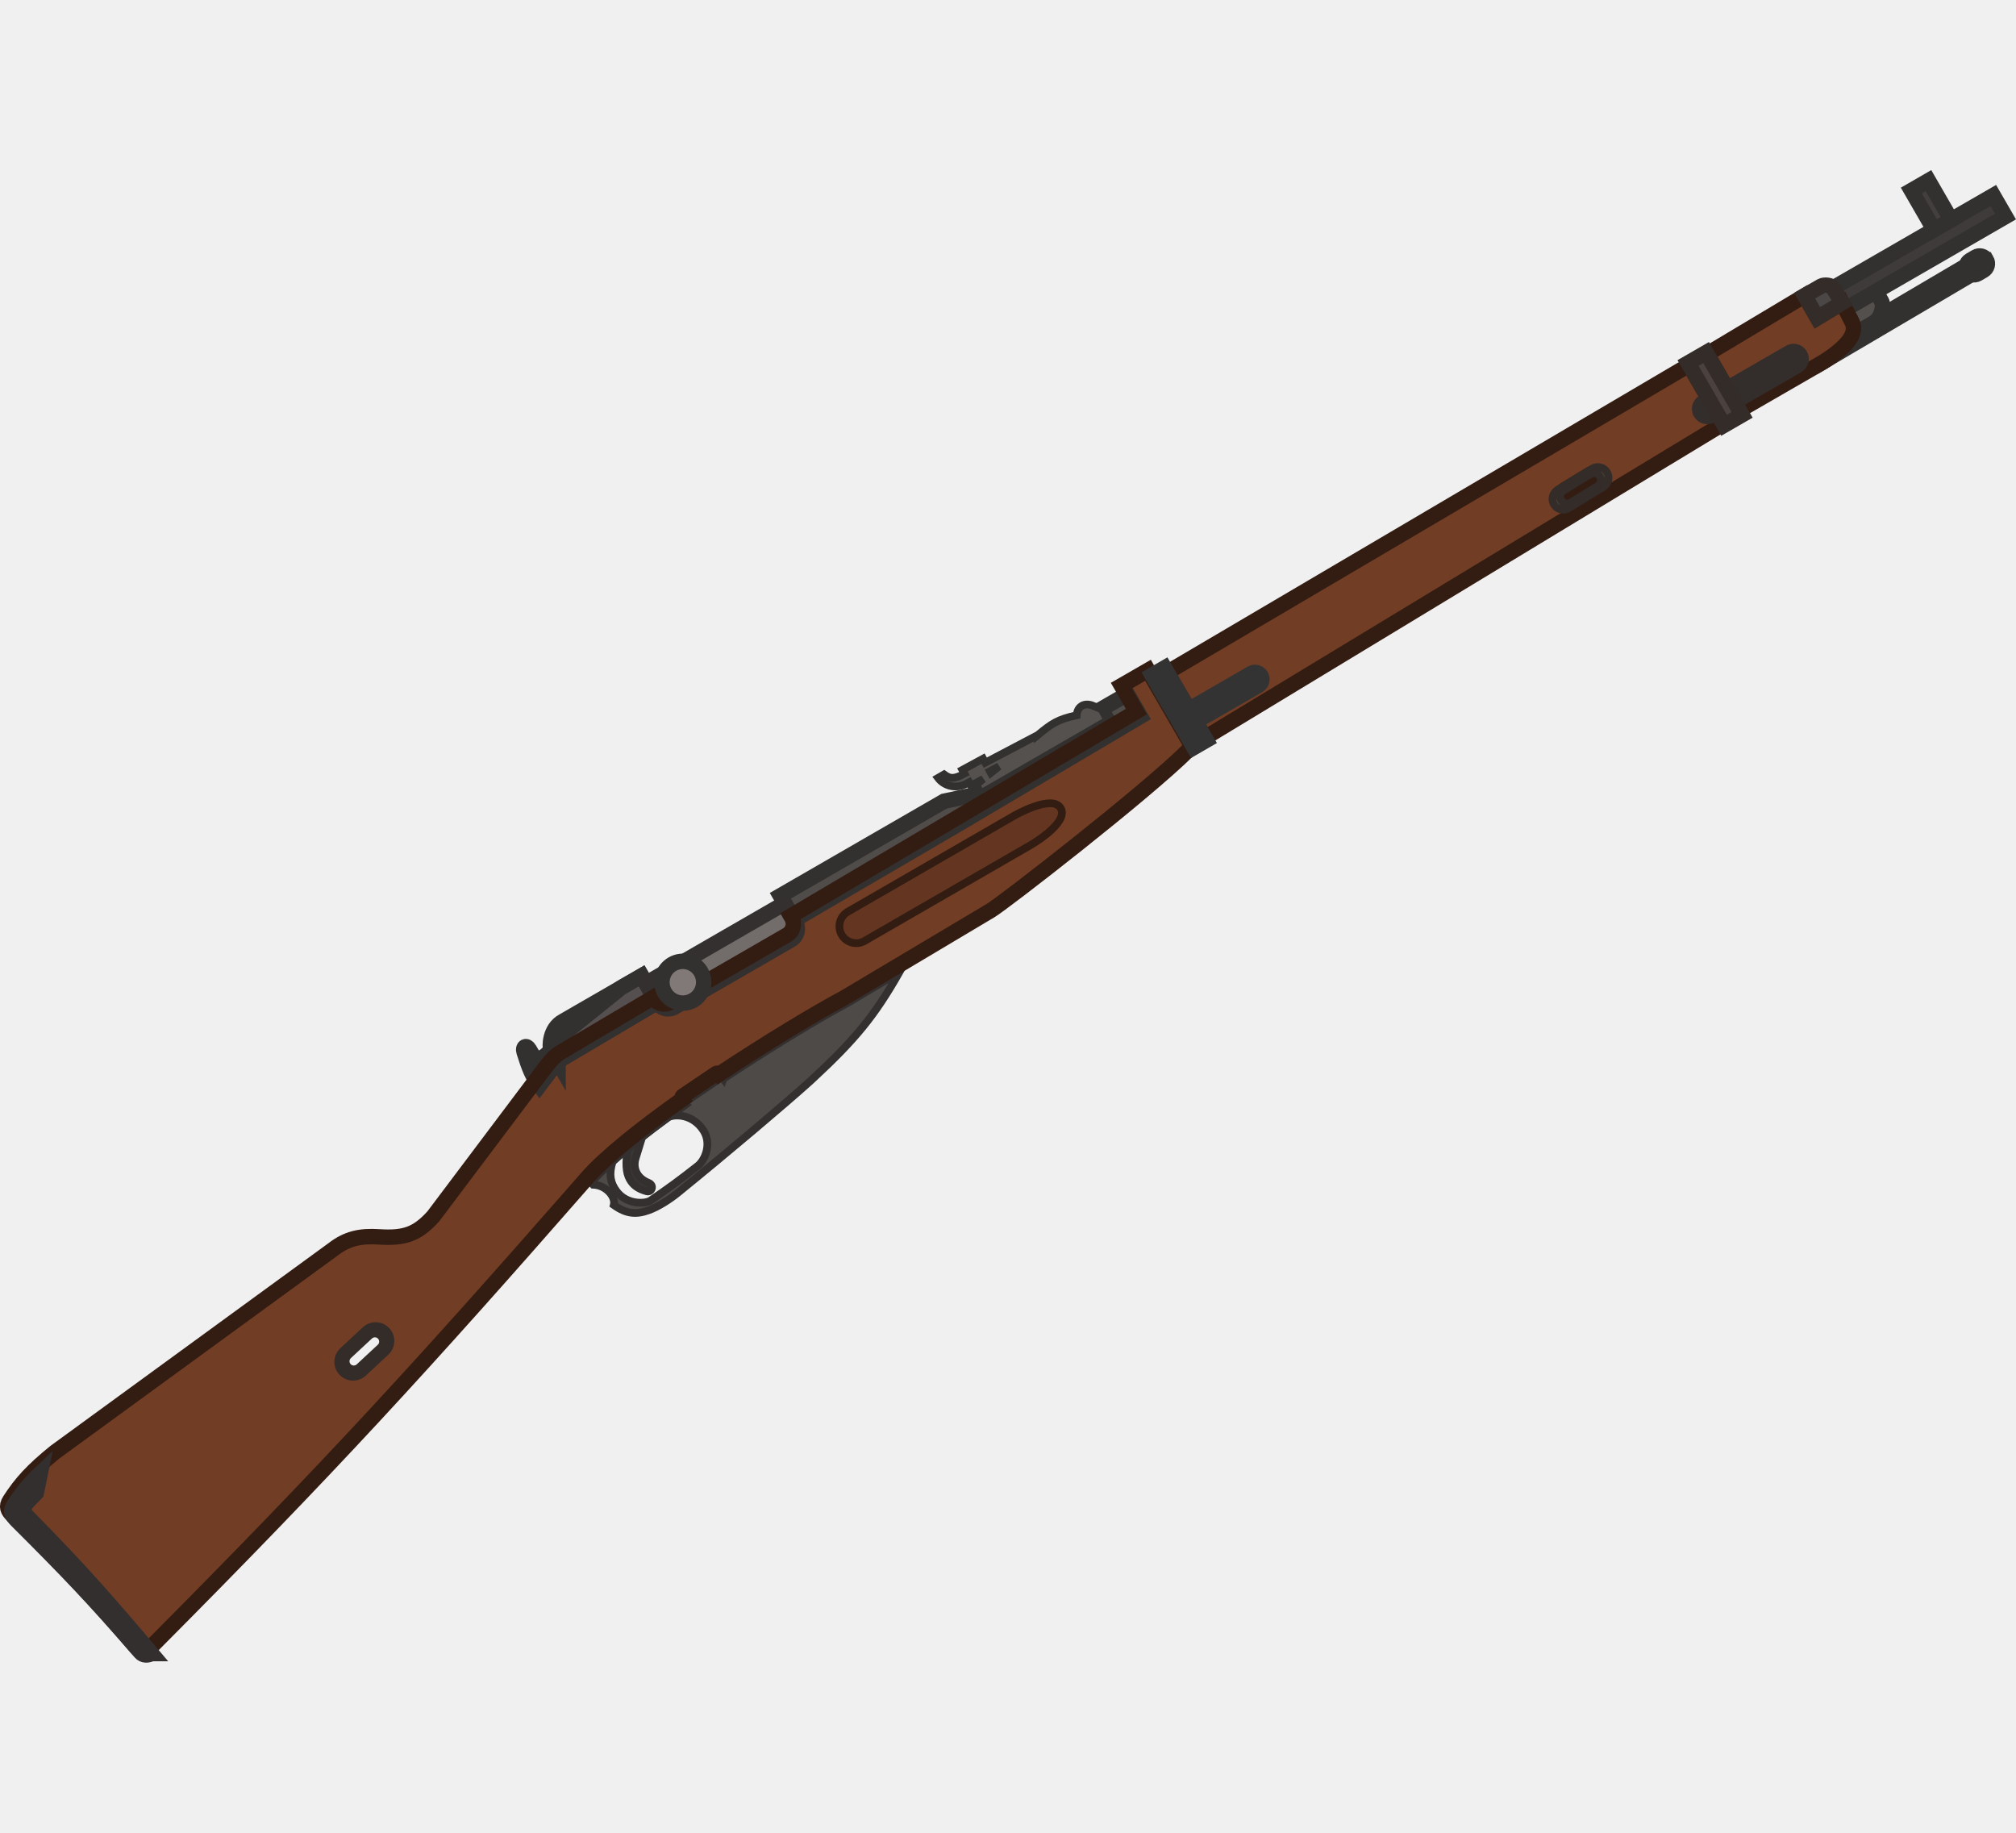
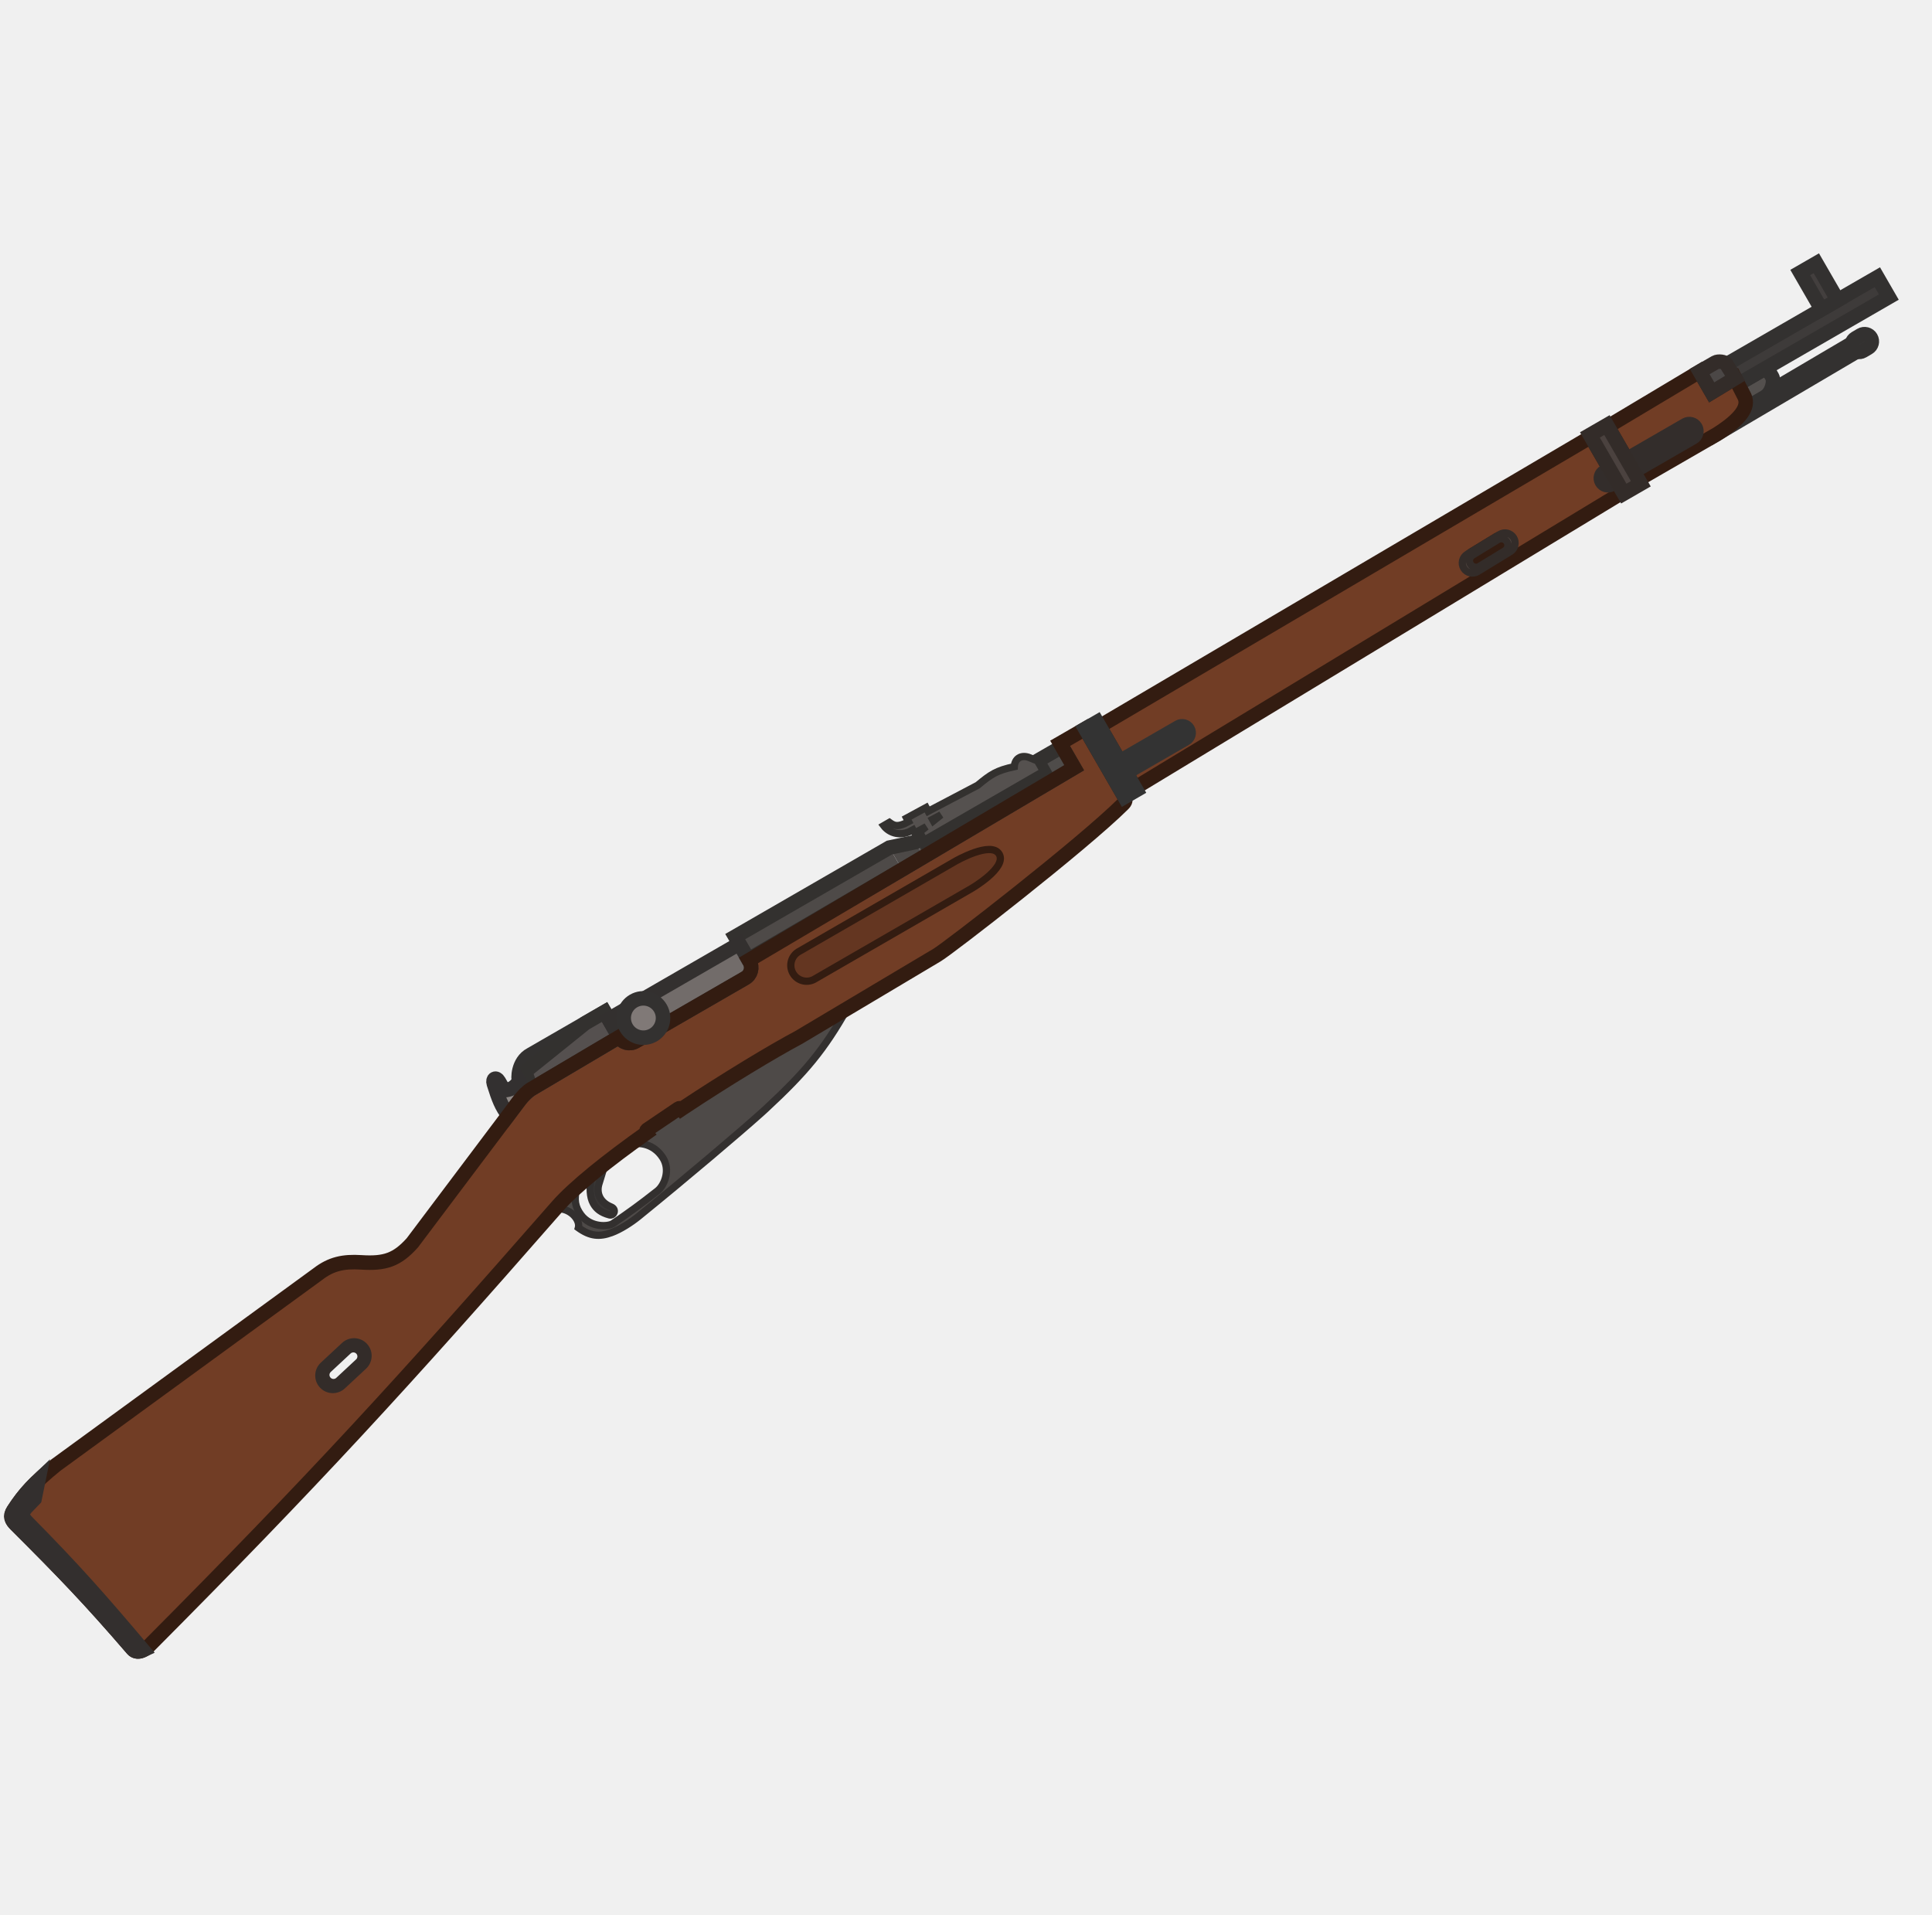
- <svg xmlns="http://www.w3.org/2000/svg" width="110" height="100" viewBox="0 0 110 100" fill="none" version="1.1" id="svg73">
-   <g id="g924" transform="matrix(0.09128138,-0.05270133,0.05270133,0.09128138,-5.361229,63.97238)">
-     <g id="g1">
-       <g id="g2" transform="matrix(0.9979952,0,0,0.9979952,-43.32938,75.25263)">
-         <path fill-rule="evenodd" clip-rule="evenodd" d="m 718.102,25.461 h 15.951 v 43.037 c 0,2.107 -0.903,2.833 -2.708,3.311 -30.698,8.126 -123.393,20.766 -130.314,20.766 l -88.783,1.204 c -16.283,-0.557 -45.745,0 -74.637,1.806 -0.295,0.018 -0.59,0.037 -0.884,0.056 -0.088,-0.621 -0.643,-1.077 -1.278,-1.031 l -20.744,1.475 c -0.663,0.047 -1.162,0.623 -1.115,1.286 -25.782,2.379 -49.595,6.003 -62.955,10.554 -123.694,42.134 -191.492,63.493 -316.005,97.209 -3.611,0.978 -7.8,0.301 -8.426,-3.01 C 19.399,166.192 14.466,146.445 4.836,110.631 3.931,107.269 4.007,104.913 7.544,103.107 17.175,98.192 25.301,95.584 40.349,93.176 L 217.913,74.216 c 9.028,-1.204 15.649,0.903 23.775,6.32 10.978,7.318 17.757,8.728 29.795,4.815 l 90.588,-38.522 c 3.009,-1.204 6.019,-2.107 8.728,-2.107 L 426.776,44.12 c 0,3.657 2.965,6.621 6.622,6.621 h 69.821 c 3.657,0 6.621,-2.964 6.621,-6.621 V 43.22 L 718.102,40.981 Z M 196.581,122.522 c -2.271,0.522 -3.689,2.786 -3.167,5.057 0.522,2.272 2.786,3.69 5.057,3.168 l 14.574,-3.349 c 2.271,-0.522 3.69,-2.786 3.168,-5.057 -0.522,-2.271 -2.786,-3.69 -5.058,-3.168 z" fill="#713d25" id="path2" />
-         <path d="m 702.453,27.567 h 15.65 V 40.981 l -96.306,1.036 v -9.333 h 4.815 v 1.505 h 75.841 z" fill="#4f4c4a" id="path4" />
-         <path id="path6" d="m 621.797,32.677 -13.851,-4.509 -98.103,-0.002 0.002,14.487 98.107,-0.487 13.839,-0.141 z" style="fill:#4f4c4a;fill-opacity:1" />
-         <path d="m 702.452,27.567 h 15.649 V 40.981 l -110.15,1.184 -98.111,0.492 v -14.488 h 98.111 l 13.844,4.514 h 4.816 v 1.505 h 75.841 z" stroke="#33312f" stroke-width="8" id="path10" />
-         <path d="m 477.036,118.757 c -0.913,0.209 -1.985,0.443 -3.203,0.702 -15.26,3.236 -53.423,10.183 -87.084,15.55 -5.357,0.854 -12.295,1.199 -17.456,0.301 -6.922,-1.204 -11.199,-4.156 -14.446,-11.436 3.01,-3.01 1.806,-10.835 -4.012,-14.446 l -0.399,-1.437 0.198,-0.068 c 4.1,-1.397 9.184,-2.7 15.008,-3.904 -5.425,4.984 -6.572,9.294 -5.979,14.437 1.007,8.728 9.63,13.203 12.941,12.942 11.436,-0.903 17.609,-1.523 30.096,-3.311 4.849,-0.694 12.124,-6.32 11.737,-14.446 -0.479,-10.055 -8.435,-14.873 -12.426,-15.043 3.796,-0.415 7.662,-0.868 11.579,-1.229 -0.048,-0.663 0.452,-1.239 1.115,-1.286 l 20.744,-1.475 c 0.635,-0.045 1.19,0.41 1.277,1.031 12.012,-0.751 25.006,-1.341 36.228,-1.67 15.768,-0.462 29.78,-0.517 39.294,-0.192 l 31.298,-0.424 c -22.565,13.242 -37.286,18.73 -66.51,25.404 z" fill="#4e4a48" id="path12" />
-         <rect x="1114.95" y="53.508" width="90.702" height="5.266" transform="rotate(-0.5,1114.95,53.5078)" fill="#4a4645" stroke="#333130" stroke-width="8" id="rect14" />
-         <path d="m 1136.52,54.353 c 2.13,-1.517 3.3,-3.418 3.52,-5.718 l 0.42,-7.825 h 18.24 v 6.019 c 0,0 0,2.357 -3.31,5.116 -2.89,2.408 -4.81,2.408 -7.22,2.408 z" fill="#54504e" stroke="#333130" stroke-width="8" id="path16" />
-         <path d="m 365.641,104.019 1.353,1.473 0.025,-0.022 0.023,-0.024 z m 10e-4,0 -0.405,-1.959 -0.576,0.119 -0.42,0.412 z m -5.979,14.438 1.986,-0.229 v -10e-4 z m 12.941,12.941 0.157,1.994 v 0 z m 30.095,-3.311 0.284,1.98 v 0 z m 11.738,-14.446 1.997,-0.095 v 0 z m -12.426,-15.042 -0.877,1.797 0.375,0.183 0.417,0.018 z m -0.001,-7e-4 0.877,-1.798 -0.52,-0.254 -0.575,0.063 z m -34.968,6.848 h 0.001 l -2.802,-2.855 -10e-4,0.001 z m -5.393,12.781 c -0.271,-2.352 -0.131,-4.375 0.616,-6.338 0.75,-1.974 2.175,-4.05 4.729,-6.397 l -2.706,-2.946 c -2.871,2.638 -4.732,5.209 -5.763,7.922 -1.035,2.724 -1.171,5.428 -0.849,8.218 z m 10.797,11.177 c -0.394,0.031 -1.225,-0.084 -2.373,-0.546 -1.104,-0.444 -2.352,-1.15 -3.547,-2.116 -2.393,-1.932 -4.447,-4.792 -4.877,-8.514 l -3.973,0.458 c 0.577,5.005 3.338,8.747 6.337,11.168 1.5,1.212 3.091,2.121 4.567,2.715 1.431,0.576 2.92,0.922 4.181,0.823 z m 29.97,-3.296 c -12.438,1.781 -18.569,2.396 -29.97,3.296 l 0.315,3.988 c 11.471,-0.906 17.687,-1.53 30.222,-3.325 z m 10.023,-12.371 c 0.162,3.406 -1.272,6.335 -3.359,8.539 -2.124,2.242 -4.762,3.559 -6.664,3.832 l 0.567,3.959 c 2.947,-0.422 6.371,-2.265 9.001,-5.04 2.665,-2.815 4.675,-6.761 4.45,-11.481 z m -10.513,-13.14 c 1.393,0.059 3.935,1.023 6.219,3.248 2.217,2.161 4.081,5.413 4.294,9.892 l 3.995,-0.191 c -0.265,-5.576 -2.619,-9.76 -5.497,-12.565 -2.812,-2.74 -6.243,-4.27 -8.841,-4.381 z m -0.793,-0.202 c 0.001,0.001 0.002,0.001 0.002,0.002 0.001,0 0.001,0 0.001,0 10e-4,0 -0.001,0 -0.002,-0.001 l 1.754,-3.595 c -10e-4,-5e-4 -0.002,-9e-4 -0.002,-0.001 -0.001,-2e-4 -0.001,-5e-4 -0.002,-5e-4 0,-2e-4 10e-4,3e-4 0.003,10e-4 z m 0.659,-3.785 c -13.559,1.483 -26.199,3.308 -36.555,5.45 l 0.81,3.917 c 10.187,-2.107 22.69,-3.915 36.18,-5.391 z" fill="#33302f" id="path18" />
-         <path d="m 365.642,104.019 0.405,1.958 0.561,-0.116 0.415,-0.395 z m 0,0 -0.405,-1.959 -0.562,0.116 -0.414,0.396 z m -15.008,3.904 -0.645,-1.893 v 0 z m -0.198,0.068 -0.645,-1.893 -1.788,0.609 0.505,1.819 z m 0.399,1.437 -1.927,0.535 0.209,0.752 0.663,0.412 z m 4.012,14.446 -1.414,-1.415 -0.972,0.973 0.56,1.256 z m 14.446,11.436 0.343,-1.97 v 0 z m 17.456,-0.301 -0.315,-1.975 v 0 z m 87.083,-15.55 0.415,1.956 v 0 z m 3.204,-0.702 0.445,1.95 v 0 z m 66.51,-25.404 1.012,1.725 6.522,-3.827 -7.561,0.102 z m -31.298,0.424 -0.07,1.999 0.049,0.002 0.048,-7e-4 z m 0,0 0.069,-1.999 h -10e-4 z m -6.698,-0.156 0.029,-2 v 0 z m -32.597,0.348 -0.058,-1.999 v 0 z m -35.342,1.614 -0.125,-1.996 -10e-4,1e-4 z m -0.885,0.056 -0.125,-1.996 -0.695,0.044 -0.518,0.466 z m 0,0 -1.98,0.279 0.525,3.721 2.793,-2.514 z m -1.277,-1.031 0.142,1.995 v 0 z m -20.744,1.474 -0.142,-1.995 v 0 z m -1.115,1.286 -1.995,0.142 v 5e-4 z m 0.004,0.064 0.184,1.992 1.951,-0.18 -0.14,-1.954 z m -11.583,1.165 -0.855,1.808 0.511,0.242 0.562,-0.062 z m 0,0 0.856,-1.808 -0.511,-0.242 -0.562,0.061 z m -34.988,6.868 c 0.005,-0.006 0.01,-0.01 0.012,-0.013 0.002,-0.001 0.003,-0.002 0.003,-0.003 10e-4,0 10e-4,0 10e-4,0 0,-0.001 0,-0.001 0,-0.001 0,0 0.001,0 0.001,0 0,0 0,0 0,0 0,0 0,0 0,0 0,0 0,0 0,0 0,0 -0.002,0.002 -0.005,0.004 -0.002,0.003 -0.007,0.007 -0.012,0.013 l -2.762,-2.894 c -0.006,0.005 -0.01,0.01 -0.013,0.012 -10e-4,0.002 -0.002,0.003 -0.003,0.003 0,10e-4 -10e-4,10e-4 -10e-4,10e-4 0,0 0,0 0,0 0,0 0,0 0,0 0,0 0,0 0,0 0,0 0,0 0,0 0,0 0,0 0,0 0,0 0,0 0,0 -0.001,0.001 0.002,-10e-4 0.004,-0.004 0.003,-0.002 0.007,-0.006 0.013,-0.012 z m -15.744,4.35 c 3.993,-1.36 8.989,-2.643 14.768,-3.839 l -0.81,-3.917 c -5.869,1.214 -11.041,2.537 -15.248,3.97 z m -0.198,0.068 0.198,-0.068 -1.29,-3.786 -0.198,0.068 z m 1.681,-0.991 -0.399,-1.438 -3.855,1.071 0.4,1.437 z m 3.5,16.395 c 2.188,-2.188 2.572,-5.729 1.837,-8.868 -0.759,-3.238 -2.799,-6.575 -6.21,-8.692 l -2.109,3.399 c 2.408,1.494 3.879,3.877 4.424,6.206 0.569,2.429 0.051,4.305 -0.771,5.126 z m 13.374,8.052 c -3.257,-0.567 -5.72,-1.515 -7.725,-3.055 -2.005,-1.541 -3.706,-3.793 -5.237,-7.226 l -3.653,1.629 c 1.716,3.848 3.776,6.712 6.453,8.768 2.675,2.057 5.812,3.187 9.477,3.824 z m 16.798,-0.306 c -5.238,0.835 -11.935,1.151 -16.798,0.306 l -0.685,3.94 c 5.458,0.95 12.636,0.577 18.113,-0.296 z m 86.983,-15.532 c -15.212,3.226 -53.339,10.168 -86.983,15.532 l 0.63,3.95 c 33.677,-5.369 71.877,-12.323 87.183,-15.569 z m 3.173,-0.695 c -0.899,0.206 -1.961,0.438 -3.173,0.695 l 0.83,3.913 c 1.225,-0.26 2.308,-0.497 3.234,-0.708 z M 542.534,91.629 C 520.177,104.749 505.654,110.17 476.59,116.807 l 0.891,3.9 c 29.384,-6.71 44.304,-12.264 67.077,-25.629 z m 0.985,-0.275 -31.298,0.424 0.054,4 31.298,-0.424 z m -31.202,0.425 c 0.016,6e-4 0.032,0.001 0.047,0.002 0.015,9e-4 0.029,0.002 0.042,0.003 0.012,0.001 0.022,0.002 0.028,0.003 0.006,6e-4 0.011,0.001 0.011,10e-4 0,0 0,0 0,0 0,0 0,0 0,0 0,0 0,0 0,0 0,0 -0.001,0 -0.001,0 0,0 0,0 0,0 -10e-4,-1e-4 -10e-4,-2e-4 -0.002,-2e-4 -0.002,-2e-4 -0.004,-5e-4 -0.008,-8e-4 -0.007,-6e-4 -0.016,-0.002 -0.029,-0.003 -0.012,-9e-4 -0.026,-0.002 -0.041,-0.003 -0.015,-9e-4 -0.031,-0.002 -0.047,-0.002 l -0.139,3.998 c -0.016,-6e-4 -0.032,-0.001 -0.047,-0.002 -0.015,-9e-4 -0.029,-0.002 -0.041,-0.003 -0.012,-10e-4 -0.022,-0.002 -0.029,-0.003 -0.006,-6e-4 -0.011,-0.001 -0.01,-0.001 0,0 0,0 0,0 0,0 0,0 0,0 0,0 0,0 0,0 0,0 0,0 0,0 0,0 0,0 0,0 10e-4,1e-4 10e-4,2e-4 0.002,2e-4 0.002,2e-4 0.005,5e-4 0.008,8e-4 0.007,6e-4 0.017,0.002 0.029,0.003 0.012,9e-4 0.026,0.002 0.041,0.003 0.015,9e-4 0.031,0.002 0.047,0.002 z m -10e-4,0 c -2.051,-0.07 -4.306,-0.123 -6.737,-0.157 l -0.057,4 c 2.41,0.034 4.637,0.086 6.657,0.155 z m -39.304,4.189 c 12.374,-0.362 23.654,-0.473 32.51,-0.347 l 0.057,-4 c -8.929,-0.127 -20.269,-0.015 -32.684,0.348 z m -35.277,1.611 c 11.989,-0.749 24.076,-1.283 35.277,-1.611 l -0.117,-3.998 c -11.242,0.329 -23.374,0.865 -35.409,1.617 z m -0.883,0.056 0.884,-0.056 -0.251,-3.992 -0.884,0.056 z m 1.212,-0.509 v 0 l -2.676,-2.973 v 0 z m -2.473,-0.523 c -0.421,0.03 -0.787,-0.272 -0.845,-0.684 l 3.961,-0.559 c -0.234,-1.654 -1.709,-2.867 -3.4,-2.747 z m -20.744,1.474 20.744,-1.474 -0.284,-3.99 -20.744,1.474 z m 0.737,-0.851 c 0.032,0.439 -0.299,0.819 -0.737,0.851 l -0.284,-3.99 c -1.765,0.126 -3.094,1.658 -2.968,3.423 z m 0.005,0.063 -0.005,-0.064 -3.989,0.285 0.004,0.064 z m -13.36,3.296 c 3.784,-0.414 7.643,-0.801 11.549,-1.162 l -0.368,-3.983 c -3.926,0.362 -7.808,0.752 -11.616,1.169 z m -1.073,-0.18 v 0 l 1.711,-3.616 v 0 z m 0.638,-3.796 c -13.56,1.483 -26.201,3.309 -36.557,5.45 l 0.81,3.917 c 10.187,-2.107 22.691,-3.915 36.182,-5.391 z" fill="#33302f" id="path20" />
-         <rect width="11.484" height="8.025" rx="4.012" transform="matrix(-0.999962,0.00872653,0.00872654,0.999962,1216.52,51.2422)" fill="#514d4b" stroke="#333130" stroke-width="8" id="rect22" x="0" y="0" />
-         <rect x="1139.44" y="28.169" width="96.908" height="12.64" fill="#3e3b3a" stroke="#333130" stroke-width="8" id="rect24" />
-         <path d="m 366.887,45.24 v -7.44 c 0,-1.505 4.815,-9.932 12.941,-9.631 h 46.949 v 15.944 l -55.978,0.608 c -1.25,0 -2.564,0.192 -3.912,0.518 z" fill="#807977" stroke="#333130" stroke-width="8" id="path26" />
-         <path d="m 370.555,44.724 1.447,-7.526 c 0.301,-1.505 1.505,-2.709 3.612,-3.01 l 38.823,-6.019 h 12.339 v 15.944 l -55.977,0.608 c -0.081,0 -0.163,8e-4 -0.244,0.002 z" fill="#55504f" stroke="#33312f" stroke-width="8" id="path28" />
-         <path d="m 509.841,32.684 h -83.064 v 11.436 c 0,3.657 2.965,6.621 6.621,6.621 h 69.822 c 3.657,0 6.621,-2.964 6.621,-6.621 z" fill="#726c6a" stroke="#33302f" stroke-width="8" id="path30" />
-         <path fill-rule="evenodd" clip-rule="evenodd" d="m 195.303,119.246 c -4.144,0.952 -6.732,5.083 -5.78,9.228 0.953,4.144 5.084,6.731 9.229,5.779 l 15.572,-3.578 c 4.145,-0.952 6.732,-5.084 5.78,-9.228 -0.952,-4.144 -5.084,-6.732 -9.228,-5.78 z m 1.279,3.276 c -2.271,0.522 -3.689,2.786 -3.168,5.058 0.522,2.271 2.786,3.689 5.058,3.167 l 14.574,-3.349 c 2.271,-0.522 3.689,-2.786 3.167,-5.057 -0.522,-2.271 -2.786,-3.689 -5.057,-3.167 z" fill="#544943" stroke="#332c29" stroke-width="4" id="path32" />
-         <path d="m 352.425,50.931 c -0.776,-6.128 -0.15,-10.282 1.82,-19.149 0.602,-2.709 3.01,-2.709 3.009,0.301 V 37.8 c 3.418,1.625 5.516,1.66 9.631,0 v 7.44 c -1.574,0.38 -3.194,0.941 -4.815,1.589 z" fill="#8e8784" stroke="#333030" stroke-width="8" id="path34" />
-         <path d="m 375.717,102.15 c 3.05,-0.51 6.232,-0.999 9.521,-1.464 l -8.42,7.839 c -3.611,3.31 -4.974,8.824 -0.602,14.446 2.107,2.708 -1.204,5.116 -3.01,3.31 -3.486,-3.487 -4.577,-6.585 -4.514,-9.931 0.075,-4.012 2.353,-8.379 7.025,-14.2 z" fill="#393635" stroke="#33302f" stroke-width="4" id="path36" />
-         <path fill-rule="evenodd" clip-rule="evenodd" d="m 667.206,22.751 -30.782,-1.223 0.063,-2.368 -12.204,-0.32 -0.057,2.203 -2.429,-0.097 c -4.404,-0.55 -5.614,-1.843 -6.922,-4.815 h -3.611 c 0.602,4.815 4.477,9.313 10.533,9.932 l 2.295,0.079 -0.053,2.009 7.287,0.191 -4.714,0.731 v 5.116 h 75.841 v -6.621 l -3.31,-4.213 c -3.01,-3.311 -6.922,-3.01 -9.33,0.602 -9.637,-3.118 -13.401,-2.765 -22.607,-1.205 z m -25.59,3.995 -5.323,-0.184 -0.027,1.013 z" fill="#55514f" stroke="#33312f" stroke-width="4" id="path38" />
-         <path d="m 535.722,52.848 c -4.681,0.159 -8.427,4.008 -8.427,8.728 0,4.72 3.746,8.569 8.427,8.728 h 99.917 c 0,0 22.873,0 22.873,-8.728 0,-8.728 -22.873,-8.728 -22.873,-8.728 z" fill="#643621" stroke="#331c11" stroke-width="4" id="path40" />
-         <path fill-rule="evenodd" clip-rule="evenodd" d="M 741.576,28.169 1055.77,25.461 V 60.673 L 741.576,67.294 Z M 963.16,52.99 c -0.05,-1.998 1.528,-3.658 3.526,-3.709 l 16.351,-0.413 c 1.998,-0.051 3.658,1.528 3.708,3.526 0.051,1.998 -1.528,3.658 -3.525,3.709 l -16.351,0.413 c -1.998,0.051 -3.658,-1.528 -3.709,-3.526 z" fill="#713d25" stroke="#331c11" stroke-width="8" id="path42" />
-         <path d="m 741.576,50.44 v 7.223 h 37.62 c 1.994,0 3.611,-1.617 3.611,-3.611 0,-1.995 -1.617,-3.611 -3.611,-3.611 z" fill="#514744" stroke="#333333" stroke-width="8" id="path44" />
-         <path fill-rule="evenodd" clip-rule="evenodd" d="m 964.291,47.397 c -3.071,0.078 -5.498,2.63 -5.42,5.701 0.078,3.071 2.63,5.497 5.701,5.42 l 21.045,-0.532 c 3.071,-0.078 5.497,-2.63 5.42,-5.701 -0.078,-3.071 -2.63,-5.497 -5.701,-5.42 z m 2.396,1.884 c -1.998,0.051 -3.576,1.711 -3.526,3.709 0.051,1.998 1.711,3.576 3.709,3.526 l 16.351,-0.413 c 1.997,-0.05 3.576,-1.711 3.525,-3.709 -0.05,-1.998 -1.71,-3.576 -3.708,-3.526 z" fill="#544943" stroke="#332c29" stroke-width="4" id="path46" />
-         <path d="m 1066.61,25.16 58.99,-0.903 v 13.242 l 15.04,-0.301 -0.6,11.436 c -0.6,6.32 -8.42,9.631 -23.47,10.233 h -49.96 z" fill="#713d25" stroke="#331c11" stroke-width="8" id="path48" />
-         <rect x="1048.55" y="45.926" width="59.589" height="7.825" rx="3.912" fill="#514744" stroke="#332d2b" stroke-width="8" id="rect50" />
-         <path d="m 1200.84,4.695 h 10.23 V 28.169 h -10.23 z" fill="#433f3e" stroke="#333130" stroke-width="8" id="path52" />
-         <rect x="1055.78" y="24.257" width="10.834" height="37.319" fill="#4b423f" stroke="#332c29" stroke-width="8" id="rect54" />
-         <path d="M 1125.6,37.499 V 24.257 h 9.93 c 1.8,0 4.81,2.107 4.81,3.913 l 0.31,9.029 z" fill="#4b4746" stroke="#332c29" stroke-width="8" id="path56" />
-         <path fill-rule="evenodd" clip-rule="evenodd" d="m 717.544,22.234 h 15.951 v 43.037 c 0,2.107 -0.903,2.833 -2.708,3.311 -30.698,8.126 -123.393,20.766 -130.314,20.766 l -88.783,1.204 c -16.283,-0.557 -45.745,0 -74.637,1.806 -0.295,0.018 -0.59,0.037 -0.884,0.056 -0.088,-0.621 -0.643,-1.077 -1.278,-1.031 l -20.744,1.475 c -0.663,0.047 -1.162,0.623 -1.115,1.286 -25.782,2.379 -49.595,6.003 -62.955,10.554 -123.694,42.134 -191.492,63.493 -316.005,97.209 -3.611,0.978 -7.8,0.301 -8.426,-3.01 -6.805,-35.93 -11.738,-55.677 -21.368,-91.491 -0.904,-3.362 -0.829,-5.718 2.709,-7.524 9.63,-4.915 17.756,-7.524 32.804,-9.931 l 177.564,-18.96 c 9.028,-1.204 15.649,0.903 23.775,6.32 10.978,7.318 17.757,8.728 29.795,4.815 l 90.588,-38.522 c 3.009,-1.204 6.019,-2.107 8.728,-2.107 l 55.977,-0.602 c 0,3.657 2.965,6.621 6.622,6.621 h 69.821 c 3.657,0 6.621,-2.964 6.621,-6.621 v -0.9 l 208.262,-2.239 z" stroke="#331c11" stroke-width="8" id="path58" />
-         <path d="m 30.871,205.514 c -2.31,-0.18 -4.256,-1.219 -4.667,-3.392 C 19.399,166.192 14.466,146.445 4.836,110.631 3.931,107.269 4.007,104.913 7.544,103.108 14.066,99.778 19.898,97.508 27.657,95.641 l -6.871,7.768 -6.32,1.805 c -4.213,1.505 -4.711,3.311 -3.611,7.524 9.178,35.172 13.373,55.805 20.017,92.776 z" fill="#544d4a" stroke="#332f2e" stroke-width="8" id="path60" />
-         <path d="m 734.053,25.461 h 7.524 v 43.338 h -7.524 z" fill="#4b423f" stroke="#333333" stroke-width="8" id="path62" />
-         <circle cx="443.629" cy="41.712" fill="#807977" stroke="#333130" stroke-width="8" id="ellipse64" r="10.834" />
-       </g>
-     </g>
+ <svg xmlns="http://www.w3.org/2000/svg" width="111" height="110" viewBox="0 0 111 110" fill="none">
+   <g clip-path="url(#clip0_619_1198)">
+     <rect width="110" height="110" transform="translate(0.0175781)" fill="white" fill-opacity="0.01" />
+     <path fill-rule="evenodd" clip-rule="evenodd" d="M60.907 42.706L62.347 41.874L64.592 45.762C64.702 45.952 64.658 46.065 64.52 46.202C62.171 48.537 54.457 54.513 53.832 54.874L45.875 59.612C44.375 60.411 41.743 61.998 39.228 63.668C39.202 63.685 39.176 63.702 39.151 63.719C39.11 63.668 39.036 63.655 38.981 63.693L37.185 64.908C37.127 64.946 37.112 65.025 37.151 65.082C34.946 66.641 32.984 68.211 32.015 69.318C23.039 79.575 18.029 85.04 8.541 94.579C8.265 94.855 7.852 95.013 7.622 94.746C5.134 91.856 3.659 90.329 0.921 87.597C0.664 87.34 0.548 87.123 0.773 86.776C1.387 85.829 1.985 85.17 3.219 84.168L18.269 73.195C19.021 72.616 19.729 72.461 20.746 72.526C22.119 72.615 22.805 72.388 23.688 71.407L29.862 63.203C30.071 62.938 30.296 62.699 30.54 62.558L35.565 59.584C35.756 59.915 36.178 60.028 36.508 59.837L42.815 56.196C43.145 56.005 43.259 55.583 43.068 55.253L43.021 55.171L61.716 44.108L60.907 42.706ZM18.861 78.671C18.683 78.837 18.673 79.115 18.839 79.293C19.004 79.471 19.283 79.481 19.461 79.315L20.602 78.253C20.78 78.087 20.79 77.809 20.625 77.631C20.459 77.453 20.181 77.443 20.003 77.609L18.861 78.671Z" fill="#713D25" />
+     <path d="M59.604 43.714L61.017 42.898L61.717 44.109L53.072 49.225L52.585 48.382L53.02 48.131L53.099 48.267L59.949 44.312L59.604 43.714Z" fill="#4F4C4A" />
+     <path d="M42.236 53.812L51.098 48.696L51.828 49.96L42.992 55.121L42.236 53.812Z" fill="#4E4A48" />
+     <path d="M52.584 48.382L51.098 48.696L51.828 49.961L53.07 49.225L52.584 48.382Z" fill="url(#paint0_linear_619_1198)" />
+     <path d="M59.605 43.714L61.019 42.898L61.718 44.109L51.83 49.961L42.994 55.122L42.238 53.813L51.1 48.697L52.586 48.382L53.021 48.131L53.1 48.267L59.95 44.312L59.605 43.714Z" stroke="#33312F" stroke-width="0.834" stroke-miterlimit="3.994" />
+     <path d="M43.998 63.705C43.927 63.772 43.842 63.849 43.746 63.935C42.536 65.024 39.451 67.641 36.691 69.882C36.251 70.238 35.643 70.631 35.13 70.819C34.442 71.071 33.901 71.028 33.228 70.539C33.343 70.111 32.827 69.467 32.113 69.444L32.002 69.335L32.016 69.318C32.313 68.978 32.705 68.596 33.168 68.183C32.938 68.916 33.059 69.365 33.381 69.799C33.927 70.535 34.939 70.489 35.225 70.293C36.211 69.615 36.736 69.237 37.77 68.424C38.172 68.109 38.536 67.221 38.077 66.507C37.51 65.624 36.54 65.604 36.17 65.797C36.492 65.561 36.817 65.319 37.152 65.082C37.113 65.025 37.128 64.946 37.186 64.908L38.983 63.693C39.038 63.655 39.112 63.668 39.152 63.719C40.198 63.025 41.341 62.294 42.337 61.679C43.737 60.815 45 60.079 45.876 59.612L48.681 57.942C47.334 60.315 46.29 61.578 43.998 63.705Z" fill="#4E4A48" />
+     <rect x="98.217" y="24.544" width="9.46" height="0.549" transform="rotate(-30.5 98.2168 24.5439)" fill="#4A4645" stroke="#333130" stroke-width="0.834" stroke-miterlimit="3.994" />
+     <path d="M100.208 23.497C100.322 23.248 100.329 23.015 100.229 22.796L99.858 22.068L101.506 21.116L101.82 21.66C101.82 21.66 101.943 21.873 101.788 22.295C101.652 22.663 101.478 22.764 101.261 22.889L100.208 23.497Z" fill="#54504E" stroke="#333130" stroke-width="0.834" stroke-miterlimit="3.994" />
+     <path d="M33.168 68.183L33.367 68.246L33.368 68.239L33.168 68.183ZM33.168 68.183L33.029 68.027L32.983 68.068L32.967 68.127L33.168 68.183ZM33.38 69.799L33.548 69.675L33.548 69.675L33.38 69.799ZM35.224 70.293L35.343 70.465L35.343 70.465L35.224 70.293ZM37.77 68.425L37.899 68.589L37.899 68.589L37.77 68.425ZM38.077 66.508L38.252 66.395L38.252 66.395L38.077 66.508ZM36.17 65.797L36.185 66.005L36.228 66.002L36.267 65.982L36.17 65.797ZM36.17 65.797L36.155 65.589L36.095 65.593L36.046 65.629L36.17 65.797ZM33.368 68.239C33.369 68.239 33.369 68.239 33.369 68.239L32.967 68.127C32.967 68.127 32.967 68.127 32.967 68.127L33.368 68.239ZM33.548 69.675C33.401 69.477 33.308 69.287 33.273 69.07C33.238 68.853 33.258 68.591 33.367 68.246L32.969 68.121C32.847 68.509 32.813 68.838 32.861 69.137C32.91 69.437 33.038 69.688 33.213 69.924L33.548 69.675ZM35.106 70.121C35.072 70.145 34.991 70.178 34.863 70.196C34.74 70.213 34.591 70.215 34.432 70.19C34.116 70.14 33.781 69.989 33.548 69.675L33.213 69.924C33.526 70.346 33.971 70.54 34.368 70.602C34.566 70.633 34.758 70.632 34.922 70.609C35.081 70.586 35.234 70.54 35.343 70.465L35.106 70.121ZM37.641 68.261C36.611 69.07 36.089 69.445 35.106 70.121L35.343 70.465C36.331 69.785 36.86 69.405 37.899 68.589L37.641 68.261ZM37.901 66.621C38.094 66.92 38.117 67.259 38.043 67.567C37.968 67.88 37.799 68.137 37.641 68.261L37.899 68.589C38.143 68.397 38.356 68.052 38.449 67.664C38.543 67.271 38.519 66.81 38.252 66.395L37.901 66.621ZM36.267 65.982C36.395 65.915 36.675 65.869 36.998 65.951C37.311 66.031 37.649 66.227 37.901 66.621L38.252 66.395C37.938 65.905 37.507 65.65 37.1 65.547C36.704 65.446 36.314 65.487 36.074 65.612L36.267 65.982ZM36.184 66.005C36.184 66.005 36.185 66.005 36.185 66.005L36.155 65.589C36.155 65.589 36.155 65.589 36.155 65.589L36.184 66.005ZM36.046 65.629C34.899 66.47 33.853 67.294 33.029 68.027L33.306 68.339C34.117 67.617 35.152 66.802 36.293 65.965L36.046 65.629Z" fill="#33302F" />
+     <path d="M32.114 69.444L31.968 69.593L32.026 69.65L32.107 69.653L32.114 69.444ZM32.004 69.336L31.847 69.198L31.717 69.347L31.857 69.485L32.004 69.336ZM33.23 70.54L33.028 70.486L32.991 70.624L33.107 70.709L33.23 70.54ZM35.131 70.819L35.059 70.623L35.059 70.623L35.131 70.819ZM36.692 69.882L36.56 69.72L36.56 69.72L36.692 69.882ZM43.747 63.936L43.886 64.091L43.886 64.091L43.747 63.936ZM44 63.705L44.142 63.858L44.142 63.858L44 63.705ZM48.682 57.944L48.863 58.047L49.252 57.361L48.575 57.765L48.682 57.944ZM45.878 59.613L45.977 59.798L45.985 59.793L45.878 59.613ZM39.231 63.669L39.115 63.495L39.115 63.495L39.231 63.669ZM39.154 63.72L38.989 63.848L39.108 64.001L39.269 63.894L39.154 63.72ZM39.153 63.719L39.317 63.589L39.197 63.439L39.038 63.545L39.153 63.719ZM39.153 63.719L38.989 63.848L39.108 64L39.269 63.893L39.153 63.719ZM39.133 63.699L39.263 63.535L39.261 63.534L39.133 63.699ZM38.985 63.693L38.868 63.521L38.868 63.521L38.985 63.693ZM37.188 64.908L37.305 65.081L37.305 65.081L37.188 64.908ZM37.154 65.083L36.981 65.2L36.981 65.2L37.154 65.083ZM37.158 65.088L37.278 65.259L37.445 65.141L37.331 64.971L37.158 65.088ZM32.018 69.319L31.861 69.182L31.861 69.182L32.018 69.319ZM32.26 69.295L32.15 69.187L31.857 69.485L31.968 69.593L32.26 69.295ZM33.431 70.594C33.515 70.282 33.365 69.942 33.135 69.697C32.897 69.444 32.539 69.249 32.12 69.236L32.107 69.653C32.403 69.662 32.66 69.8 32.83 69.982C33.008 70.172 33.059 70.369 33.028 70.486L33.431 70.594ZM35.059 70.623C34.735 70.742 34.463 70.785 34.202 70.75C33.941 70.716 33.669 70.601 33.352 70.371L33.107 70.709C33.463 70.967 33.798 71.118 34.147 71.164C34.496 71.21 34.838 71.149 35.203 71.015L35.059 70.623ZM36.56 69.72C36.131 70.068 35.542 70.446 35.059 70.623L35.203 71.015C35.745 70.816 36.374 70.408 36.823 70.044L36.56 69.72ZM43.607 63.781C42.401 64.865 39.32 67.481 36.56 69.72L36.823 70.044C39.585 67.802 42.673 65.182 43.886 64.091L43.607 63.781ZM43.858 63.553C43.787 63.618 43.703 63.694 43.607 63.781L43.886 64.091C43.984 64.004 44.069 63.926 44.142 63.858L43.858 63.553ZM48.5 57.841C47.166 60.191 46.136 61.438 43.858 63.553L44.142 63.858C46.445 61.72 47.503 60.441 48.863 58.047L48.5 57.841ZM48.575 57.765L45.772 59.434L45.985 59.793L48.788 58.123L48.575 57.765ZM45.78 59.429C44.273 60.232 41.634 61.823 39.115 63.495L39.346 63.843C41.858 62.175 44.484 60.592 45.977 59.797L45.78 59.429ZM39.115 63.495L39.038 63.546L39.269 63.894L39.346 63.843L39.115 63.495ZM39.318 63.592C39.318 63.591 39.317 63.59 39.317 63.589L38.99 63.849L38.989 63.848L39.318 63.592ZM39.269 63.893L39.269 63.893L39.038 63.545L39.038 63.546L39.269 63.893ZM39.002 63.862C38.997 63.858 38.993 63.853 38.989 63.848L39.317 63.591C39.301 63.57 39.283 63.551 39.263 63.535L39.002 63.862ZM39.261 63.534C39.15 63.447 38.991 63.437 38.868 63.521L39.102 63.866C39.071 63.887 39.031 63.884 39.004 63.863L39.261 63.534ZM38.868 63.521L37.071 64.736L37.305 65.081L39.102 63.866L38.868 63.521ZM37.071 64.736C36.918 64.839 36.878 65.047 36.981 65.2L37.327 64.966C37.353 65.004 37.343 65.056 37.305 65.081L37.071 64.736ZM36.981 65.2L36.985 65.205L37.331 64.971L37.327 64.966L36.981 65.2ZM37.038 64.918C34.833 66.477 32.849 68.053 31.861 69.182L32.175 69.457C33.126 68.37 35.073 66.818 37.278 65.259L37.038 64.918ZM31.861 69.182C31.856 69.187 31.851 69.193 31.847 69.198L32.16 69.473C32.165 69.468 32.17 69.462 32.175 69.457L31.861 69.182Z" fill="#33302F" />
+     <rect width="1.198" height="0.837" rx="0.418" transform="matrix(-0.861629 0.507538 0.507538 0.861629 107.273 19.0439)" fill="#514D4B" stroke="#333130" stroke-width="0.834" stroke-miterlimit="3.994" />
+     <rect x="99.107" y="20.98" width="10.107" height="1.318" transform="rotate(-30 99.1074 20.9795)" fill="#3E3B3A" stroke="#333130" stroke-width="0.834" stroke-miterlimit="3.994" />
+     <path d="M30.217 62.809L29.829 62.137C29.75 62.001 29.746 60.989 30.495 60.592L34.736 58.144L35.568 59.584L30.543 62.558C30.43 62.624 30.322 62.709 30.217 62.809Z" fill="#807977" stroke="#333130" stroke-width="0.834" stroke-miterlimit="3.994" />
+     <path d="M30.52 62.571L30.258 61.815C30.206 61.664 30.253 61.492 30.427 61.355L33.62 58.787L34.735 58.143L35.566 59.583L30.541 62.558C30.534 62.562 30.527 62.566 30.52 62.571Z" fill="#55504F" stroke="#33312F" stroke-width="0.834" stroke-miterlimit="3.994" />
+     <path d="M42.472 54.22L34.969 58.552L35.565 59.585C35.756 59.915 36.178 60.028 36.508 59.837L42.815 56.196C43.146 56.006 43.259 55.583 43.068 55.253L42.472 54.22Z" fill="#726C6A" stroke="#33302F" stroke-width="0.834" stroke-miterlimit="3.994" />
+     <path fill-rule="evenodd" clip-rule="evenodd" d="M18.575 78.442C18.25 78.745 18.232 79.253 18.534 79.577C18.836 79.902 19.344 79.92 19.669 79.618L20.889 78.483C21.213 78.181 21.232 77.673 20.93 77.348C20.628 77.023 20.119 77.005 19.795 77.307L18.575 78.442ZM18.861 78.672C18.683 78.837 18.673 79.116 18.839 79.294C19.004 79.472 19.283 79.482 19.461 79.316L20.602 78.254C20.78 78.088 20.79 77.809 20.625 77.632C20.459 77.454 20.181 77.444 20.003 77.609L18.861 78.672Z" fill="#544943" stroke="#332C29" stroke-width="0.417" stroke-miterlimit="3.994" />
+     <path d="M29.204 64.078C28.815 63.565 28.654 63.157 28.37 62.253C28.283 61.977 28.5 61.851 28.657 62.123L28.956 62.64C29.349 62.608 29.54 62.502 29.826 62.138L30.213 62.809C30.091 62.926 29.974 63.061 29.861 63.204L29.204 64.078Z" fill="#8E8784" stroke="#333030" stroke-width="0.834" stroke-miterlimit="3.994" />
+     <path d="M33.981 67.489C34.23 67.284 34.492 67.074 34.764 66.861L34.413 68.008C34.259 68.495 34.423 69.064 35.111 69.344C35.443 69.479 35.27 69.869 35.012 69.8C34.516 69.667 34.255 69.444 34.087 69.138C33.884 68.772 33.862 68.259 33.981 67.489Z" fill="#393635" stroke="#33302F" stroke-width="0.417" stroke-miterlimit="3.994" />
+     <path fill-rule="evenodd" clip-rule="evenodd" d="M56.17 45.117L53.326 46.612L53.208 46.395L52.089 47.002L52.198 47.204L51.974 47.322C51.548 47.502 51.371 47.448 51.098 47.248L50.772 47.437C51.077 47.84 51.662 48.044 52.241 47.784L52.452 47.672L52.552 47.856L53.22 47.493L52.833 47.805L53.1 48.267L59.95 44.312L59.605 43.714L59.086 43.506C58.642 43.364 58.304 43.595 58.275 44.047C57.242 44.268 56.92 44.496 56.17 45.117ZM54.067 46.812L53.576 47.074L53.627 47.166L54.067 46.812Z" fill="#55514F" stroke="#33312F" stroke-width="0.417" stroke-miterlimit="3.994" />
+     <path d="M45.863 54.691C45.448 54.95 45.311 55.493 45.557 55.919C45.803 56.346 46.342 56.498 46.773 56.268L55.798 51.057C55.798 51.057 57.864 49.865 57.409 49.076C56.954 48.288 54.888 49.481 54.888 49.481L45.863 54.691Z" fill="#643621" stroke="#331C11" stroke-width="0.417" stroke-miterlimit="3.994" />
+     <path fill-rule="evenodd" clip-rule="evenodd" d="M63.169 41.728L91.408 25.098L93.244 28.278L65.209 45.262L63.169 41.728ZM84.478 32.414C84.369 32.236 84.425 32.004 84.603 31.895L86.058 31.006C86.236 30.897 86.469 30.953 86.577 31.131C86.686 31.308 86.63 31.541 86.452 31.649L84.997 32.539C84.819 32.648 84.587 32.592 84.478 32.414Z" fill="#713D25" stroke="#331C11" stroke-width="0.834" stroke-miterlimit="3.994" />
+     <path d="M64.33 43.739L64.707 44.392L68.105 42.43C68.285 42.326 68.347 42.095 68.243 41.915C68.139 41.735 67.908 41.673 67.728 41.777L64.33 43.739Z" fill="#514744" stroke="#333333" stroke-width="0.834" stroke-miterlimit="3.994" />
+     <path fill-rule="evenodd" clip-rule="evenodd" d="M84.291 31.849C84.018 32.017 83.932 32.374 84.099 32.647C84.266 32.92 84.623 33.006 84.896 32.839L86.769 31.694C87.043 31.527 87.129 31.169 86.962 30.896C86.795 30.623 86.438 30.537 86.164 30.704L84.291 31.849ZM84.606 31.895C84.428 32.003 84.372 32.236 84.481 32.413C84.589 32.591 84.822 32.647 84.999 32.539L86.455 31.649C86.633 31.54 86.689 31.308 86.58 31.13C86.471 30.952 86.239 30.896 86.061 31.005L84.606 31.895Z" fill="#544943" stroke="#332C29" stroke-width="0.417" stroke-miterlimit="3.994" />
+     <path d="M92.371 24.505L97.652 21.348L98.343 22.544L99.686 21.732L100.229 22.796C100.504 23.398 99.97 24.106 98.642 24.945L94.129 27.55L92.371 24.505Z" fill="#713D25" stroke="#331C11" stroke-width="0.834" stroke-miterlimit="3.994" />
+     <rect x="91.824" y="27.322" width="6.215" height="0.816" rx="0.408" transform="rotate(-30 91.8242 27.3223)" fill="#514744" stroke="#332D2B" stroke-width="0.834" stroke-miterlimit="3.994" />
+     <path d="M103.43 15.657L104.354 15.124L105.578 17.244L104.654 17.778L103.43 15.657Z" fill="#433F3E" stroke="#333130" stroke-width="0.834" stroke-miterlimit="3.994" />
+     <rect x="91.346" y="24.988" width="1.13" height="3.892" transform="rotate(-30 91.3457 24.9883)" fill="#4B423F" stroke="#332C29" stroke-width="0.834" stroke-miterlimit="3.994" />
+     <path d="M98.343 22.544L97.652 21.348L98.549 20.83C98.713 20.736 99.094 20.769 99.188 20.932L99.686 21.732L98.343 22.544Z" fill="#4B4746" stroke="#332C29" stroke-width="0.834" stroke-miterlimit="3.994" />
+     <path fill-rule="evenodd" clip-rule="evenodd" d="M60.907 42.706L62.347 41.874L64.592 45.762C64.702 45.952 64.658 46.065 64.52 46.202C62.171 48.537 54.457 54.513 53.832 54.874L45.875 59.612C44.375 60.411 41.743 61.998 39.228 63.668C39.202 63.685 39.176 63.702 39.151 63.719C39.11 63.668 39.036 63.655 38.981 63.693L37.185 64.908C37.127 64.946 37.112 65.025 37.151 65.082C34.946 66.641 32.984 68.211 32.015 69.318C23.039 79.575 18.029 85.04 8.541 94.579C8.265 94.855 7.852 95.013 7.622 94.746C5.134 91.856 3.659 90.329 0.921 87.597C0.664 87.34 0.548 87.123 0.773 86.776C1.387 85.829 1.985 85.17 3.219 84.168L18.269 73.195C19.021 72.616 19.729 72.461 20.746 72.526C22.119 72.615 22.805 72.388 23.688 71.407L29.862 63.203C30.071 62.938 30.296 62.699 30.54 62.558L35.565 59.584C35.756 59.915 36.178 60.028 36.508 59.837L42.815 56.196C43.145 56.005 43.259 55.583 43.068 55.253L43.021 55.171L61.716 44.108L60.907 42.706Z" stroke="#331C11" stroke-width="0.834" stroke-miterlimit="3.994" />
+     <path d="M8.221 94.811C8.003 94.915 7.773 94.923 7.623 94.748C5.134 91.857 3.659 90.331 0.921 87.598C0.664 87.342 0.548 87.125 0.774 86.777C1.189 86.136 1.598 85.627 2.201 85.054L1.985 86.114L1.509 86.607C1.207 86.962 1.256 87.151 1.575 87.475C4.238 90.173 5.693 91.818 8.221 94.811Z" fill="#544D4A" stroke="#332F2E" stroke-width="0.834" stroke-miterlimit="3.994" />
+     <path d="M62.348 41.874L63.027 41.482L65.287 45.396L64.608 45.789L62.348 41.874Z" fill="#4B423F" stroke="#333333" stroke-width="0.834" stroke-miterlimit="3.994" />
+     <ellipse cx="36.964" cy="58.489" rx="1.13" ry="1.13" transform="rotate(-30 36.9636 58.4888)" fill="#807977" stroke="#333130" stroke-width="0.834" stroke-miterlimit="3.994" />
  </g>
-   <defs id="defs71" />
+   <defs>
+     <linearGradient id="paint0_linear_619_1198" x1="51.459" y1="49.322" x2="52.709" y2="48.6" gradientUnits="userSpaceOnUse">
+       <stop stop-color="#4E4A48" />
+       <stop offset="1" stop-color="#4B4846" />
+     </linearGradient>
+     <clipPath id="clip0_619_1198">
+       <rect width="110" height="110" fill="white" transform="translate(0.0175781)" />
+     </clipPath>
+   </defs>
</svg>
